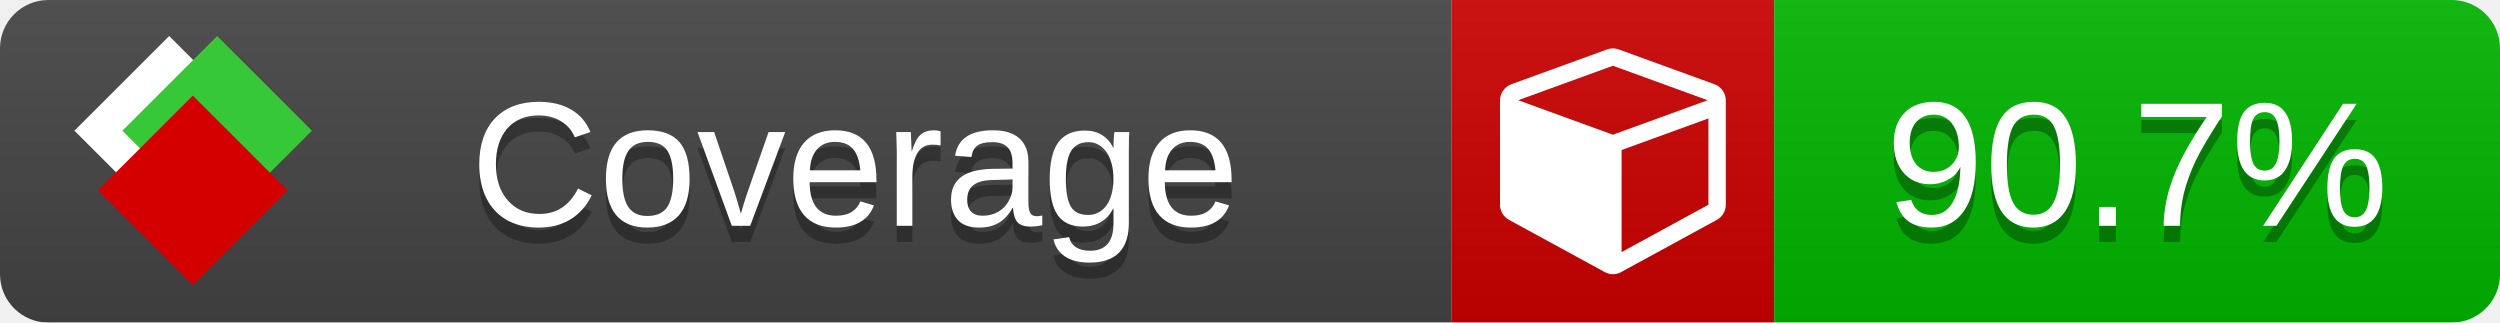
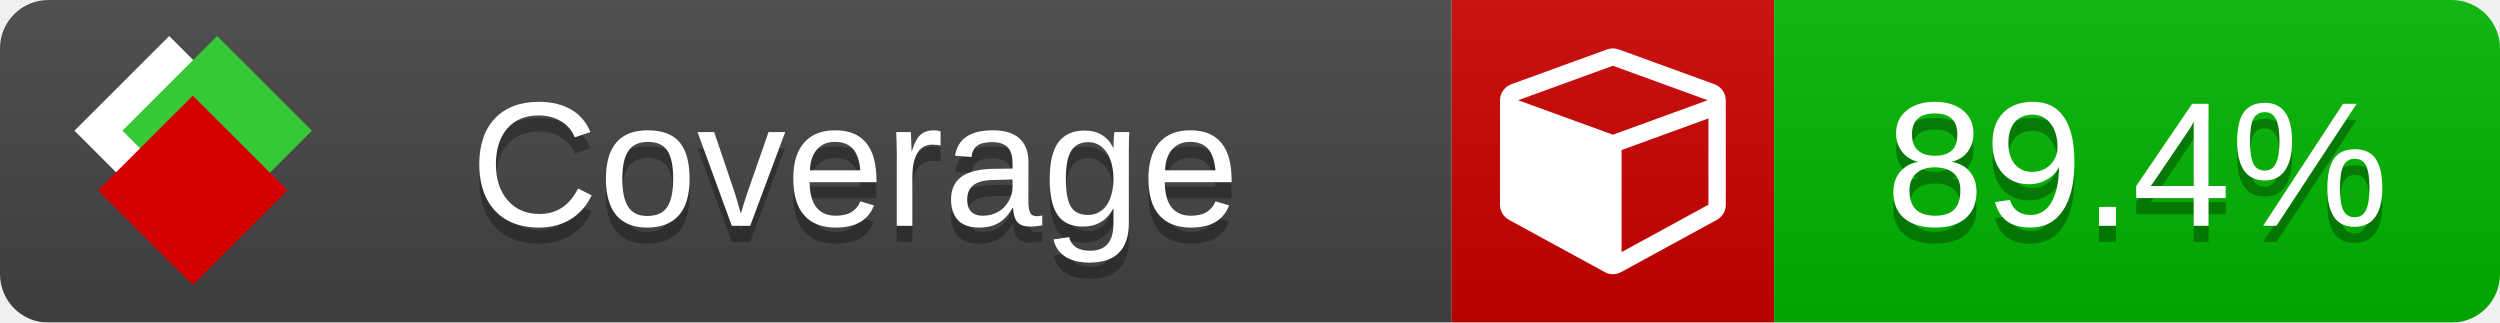
<svg xmlns="http://www.w3.org/2000/svg" xmlns:xlink="http://www.w3.org/1999/xlink" width="155" height="20">
  <style type="text/css">
          
            @keyframes fade1 {
                0% { visibility: visible; opacity: 1; }
               23% { visibility: visible; opacity: 1; }
               25% { visibility: hidden; opacity: 0; }
               48% { visibility: hidden; opacity: 0; }
               50% { visibility: hidden; opacity: 0; }
               73% { visibility: hidden; opacity: 0; }
               75% { visibility: hidden; opacity: 0; }
               98% { visibility: hidden; opacity: 0; }
              100% { visibility: visible; opacity: 1; }
            }
            @keyframes fade2 {
                0% { visibility: hidden; opacity: 0; }
               23% { visibility: hidden; opacity: 0; }
               25% { visibility: visible; opacity: 1; }
               48% { visibility: visible; opacity: 1; }
               50% { visibility: hidden; opacity: 0; }
               73% { visibility: hidden; opacity: 0; }
               75% { visibility: hidden; opacity: 0; }
               98% { visibility: hidden; opacity: 0; }
              100% { visibility: hidden; opacity: 0; }
            }
            @keyframes fade3 {
                0% { visibility: hidden; opacity: 0; }
               23% { visibility: hidden; opacity: 0; }
               25% { visibility: hidden; opacity: 0; }
               48% { visibility: hidden; opacity: 0; }
               50% { visibility: visible; opacity: 1; }
               73% { visibility: visible; opacity: 1; }
               75% { visibility: hidden; opacity: 0; }
               98% { visibility: hidden; opacity: 0; }
              100% { visibility: hidden; opacity: 0; }
            }
            @keyframes fade4 {
                0% { visibility: hidden; opacity: 0; }
               23% { visibility: hidden; opacity: 0; }
               25% { visibility: hidden; opacity: 0; }
               48% { visibility: hidden; opacity: 0; }
               50% { visibility: hidden; opacity: 0; }
               73% { visibility: hidden; opacity: 0; }
               75% { visibility: visible; opacity: 1; }
               98% { visibility: visible; opacity: 1; }
              100% { visibility: hidden; opacity: 0; }
            }
            .linecoverage {
                animation-duration: 15s;
                animation-name: fade1;
                animation-iteration-count: infinite;
            }
            .branchcoverage {
                animation-duration: 15s;
                animation-name: fade2;
                animation-iteration-count: infinite;
            }
            .methodcoverage {
                animation-duration: 15s;
                animation-name: fade3;
                animation-iteration-count: infinite;
            }
            .fullmethodcoverage {
                animation-duration: 15s;
                animation-name: fade4;
                animation-iteration-count: infinite;
            }
          
    </style>
  <defs>
    <linearGradient id="gradient" x2="0" y2="100%">
      <stop offset="0" stop-color="#bbb" stop-opacity=".1" />
      <stop offset="1" stop-opacity=".1" />
    </linearGradient>
    <linearGradient id="c">
      <stop offset="0" stop-color="#d40000" />
      <stop offset="1" stop-color="#ff2a2a" />
    </linearGradient>
    <linearGradient id="a">
      <stop offset="0" stop-color="#e0e0de" />
      <stop offset="1" stop-color="#fff" />
    </linearGradient>
    <linearGradient id="b">
      <stop offset="0" stop-color="#37c837" />
      <stop offset="1" stop-color="#217821" />
    </linearGradient>
    <linearGradient xlink:href="#a" id="e" x1="106.44" x2="69.96" y1="-11.96" y2="-46.84" gradientTransform="matrix(-.8426 -.00045 -.00045 -.8426 -94.27 -75.82)" gradientUnits="userSpaceOnUse" />
    <linearGradient xlink:href="#b" id="f" x1="56.19" x2="77.97" y1="-23.45" y2="10.62" gradientTransform="matrix(.8426 .00045 .00045 .8426 94.27 75.82)" gradientUnits="userSpaceOnUse" />
    <linearGradient xlink:href="#c" id="g" x1="79.98" x2="132.9" y1="10.79" y2="10.79" gradientTransform="matrix(.8426 .00045 .00045 .8426 94.27 75.82)" gradientUnits="userSpaceOnUse" />
    <mask id="mask">
      <rect width="155" height="20" rx="3" fill="#fff" />
    </mask>
    <g id="icon" transform="matrix(.04486 0 0 .04481 -.48 -.63)">
      <rect width="52.92" height="52.92" x="-109.72" y="-27.13" fill="url(#e)" transform="rotate(-135)" />
      <rect width="52.92" height="52.92" x="70.19" y="-39.18" fill="url(#f)" transform="rotate(45)" />
      <rect width="52.92" height="52.92" x="80.05" y="-15.74" fill="url(#g)" transform="rotate(45)" />
    </g>
  </defs>
  <g mask="url(#mask)">
    <rect x="0" y="0" width="90" height="20" fill="#444" />
    <rect x="90" y="0" width="20" height="20" fill="#c00" />
    <rect x="110" y="0" width="45" height="20" fill="#00B600" />
    <rect x="0" y="0" width="155" height="20" fill="url(#gradient)" />
  </g>
  <g>
    <path class="" fill="#fff" d="m 100.538,15.629 5.385,-2.936 v -5.351 l -5.385,1.96 z M 100,8.351 105.873,6.214 100,4.077 94.127,6.214 Z m 7,-2.12 v 6.462 q 0,0.294 -0.151,0.547 -0.151,0.252 -0.412,0.395 l -5.923,3.231 q -0.236,0.135 -0.513,0.135 -0.278,0 -0.513,-0.135 l -5.923,-3.231 Q 93.303,13.492 93.151,13.239 93,12.987 93,12.692 v -6.462 q 0,-0.337 0.194,-0.614 0.194,-0.278 0.513,-0.395 l 5.923,-2.154 q 0.185,-0.067 0.37,-0.067 0.185,0 0.37,0.067 l 5.923,2.154 q 0.32,0.118 0.513,0.395 Q 107,5.894 107,6.231 Z" />
  </g>
  <g fill="#fff" text-anchor="middle" font-family="Verdana,Arial,Geneva,sans-serif" font-size="11">
    <a xlink:href="https://github.com/danielpalme/ReportGenerator" target="_top">
      <use xlink:href="#icon" transform="translate(3,1) scale(3.5)" />
    </a>
    <text x="53" y="15" fill="#010101" fill-opacity=".3">Coverage</text>
    <text x="53" y="14" fill="#fff">Coverage</text>
-     <text class="" x="132.5" y="15" fill="#010101" fill-opacity=".3">90.7%</text>
-     <text class="" x="132.5" y="14">90.7%</text>
+     <text class="" x="132.5" y="15" fill="#010101" fill-opacity=".3">89.4%</text>
+     <text class="" x="132.5" y="14">89.4%</text>
  </g>
  <g>
    <rect class="" x="90" y="0" width="65" height="20" fill-opacity="0" />
  </g>
</svg>
